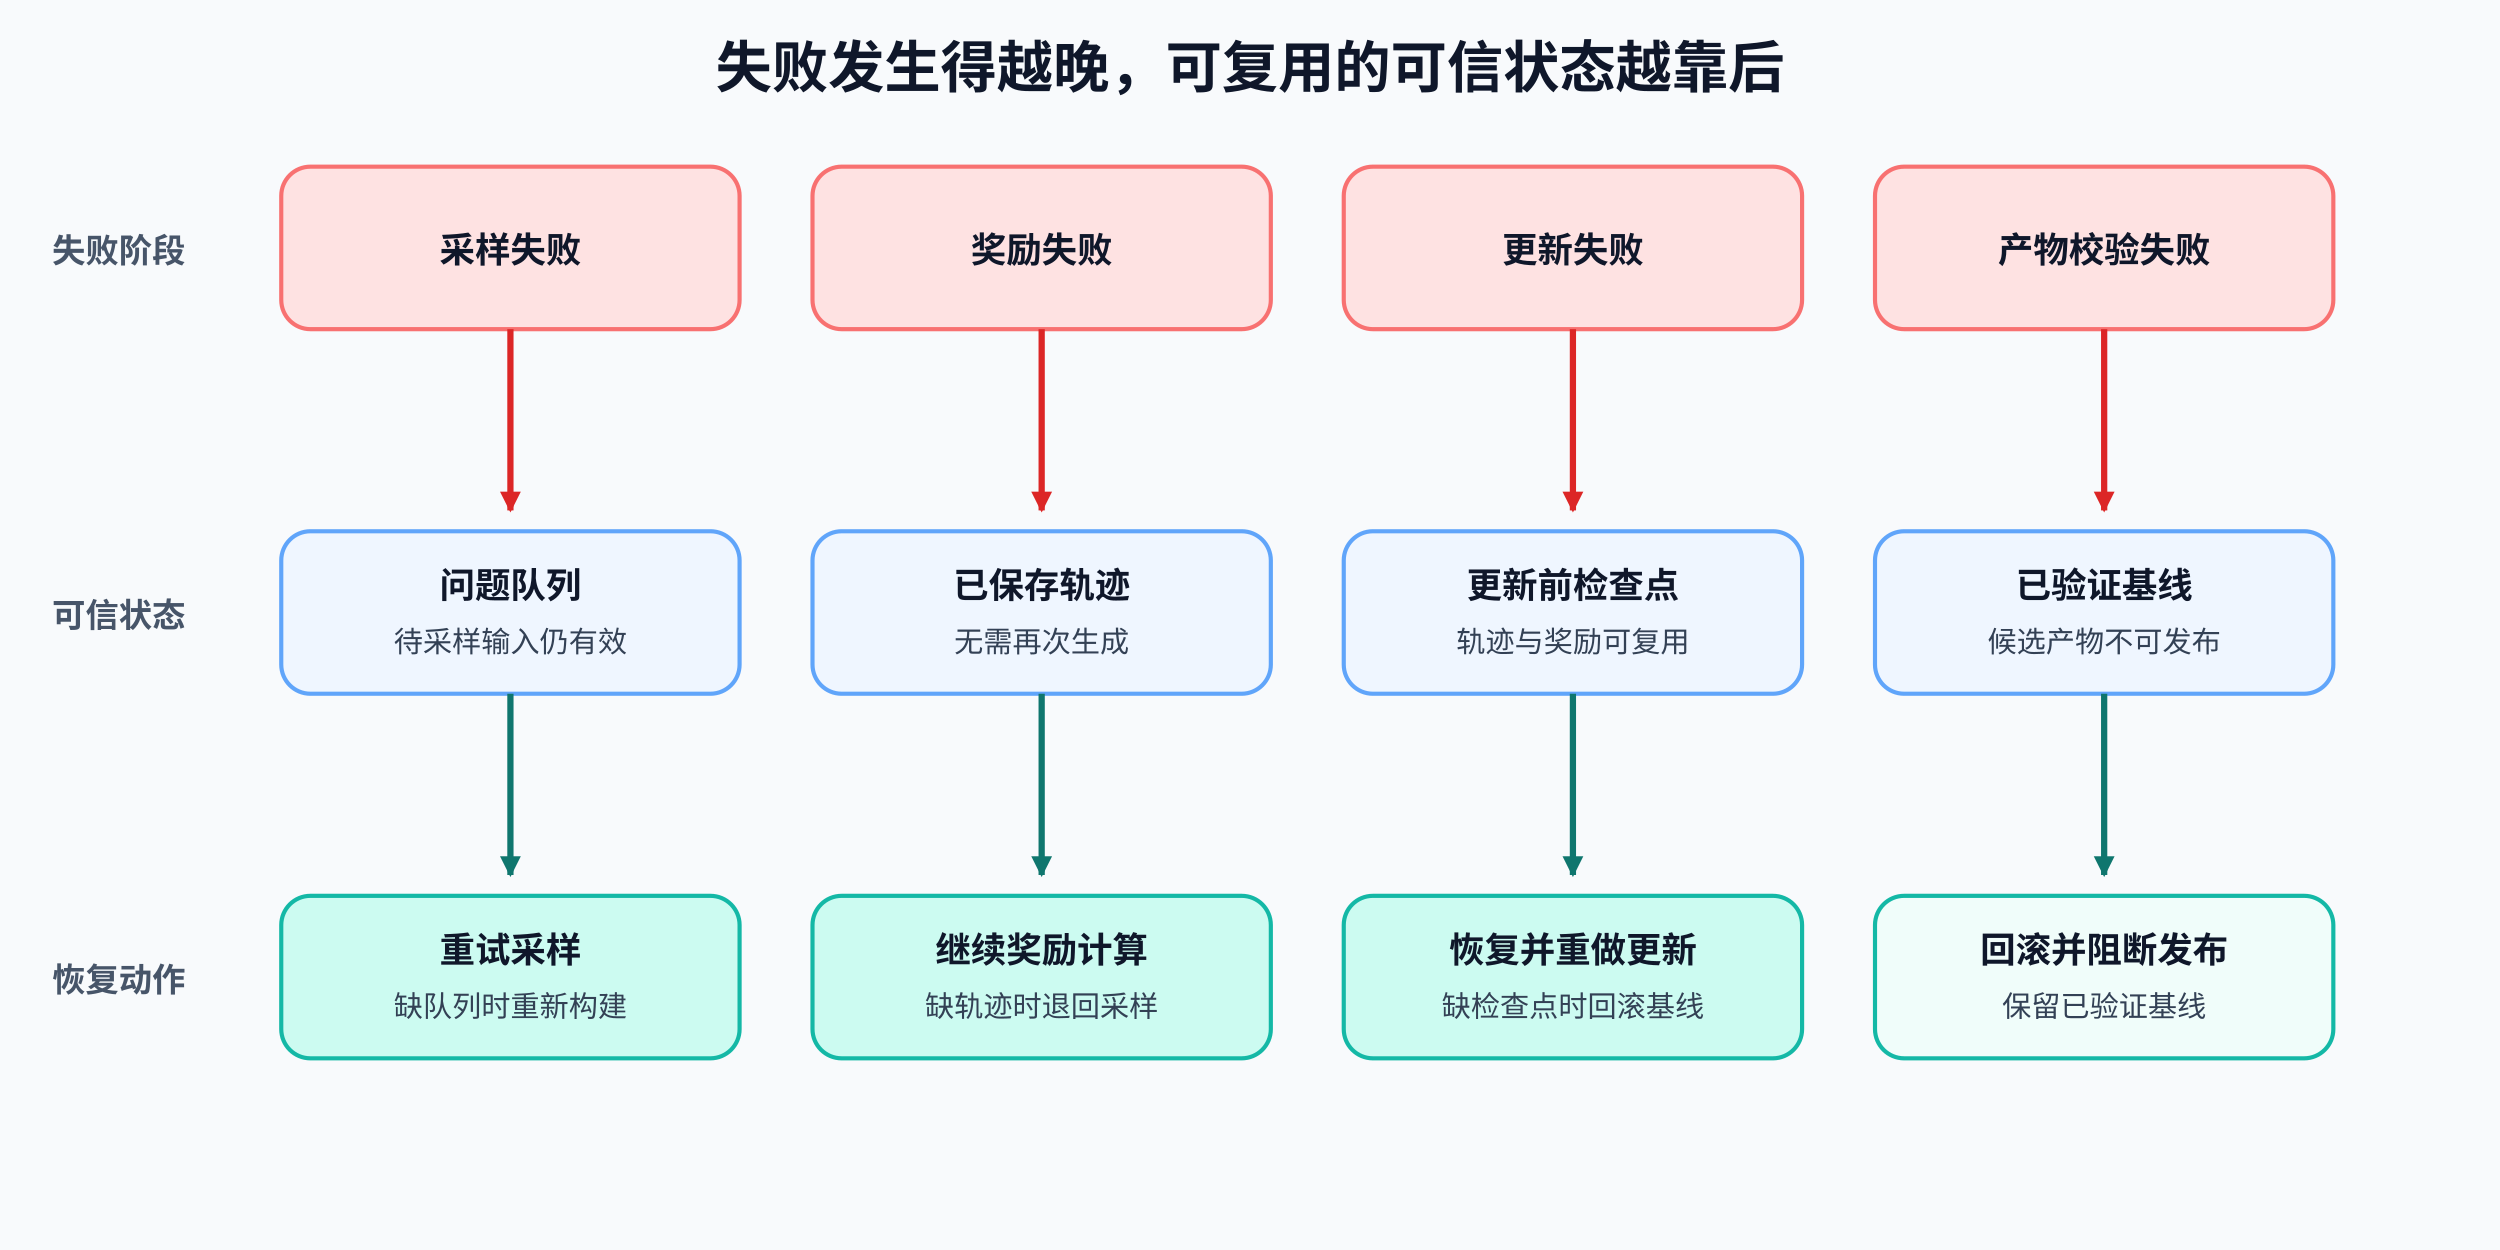
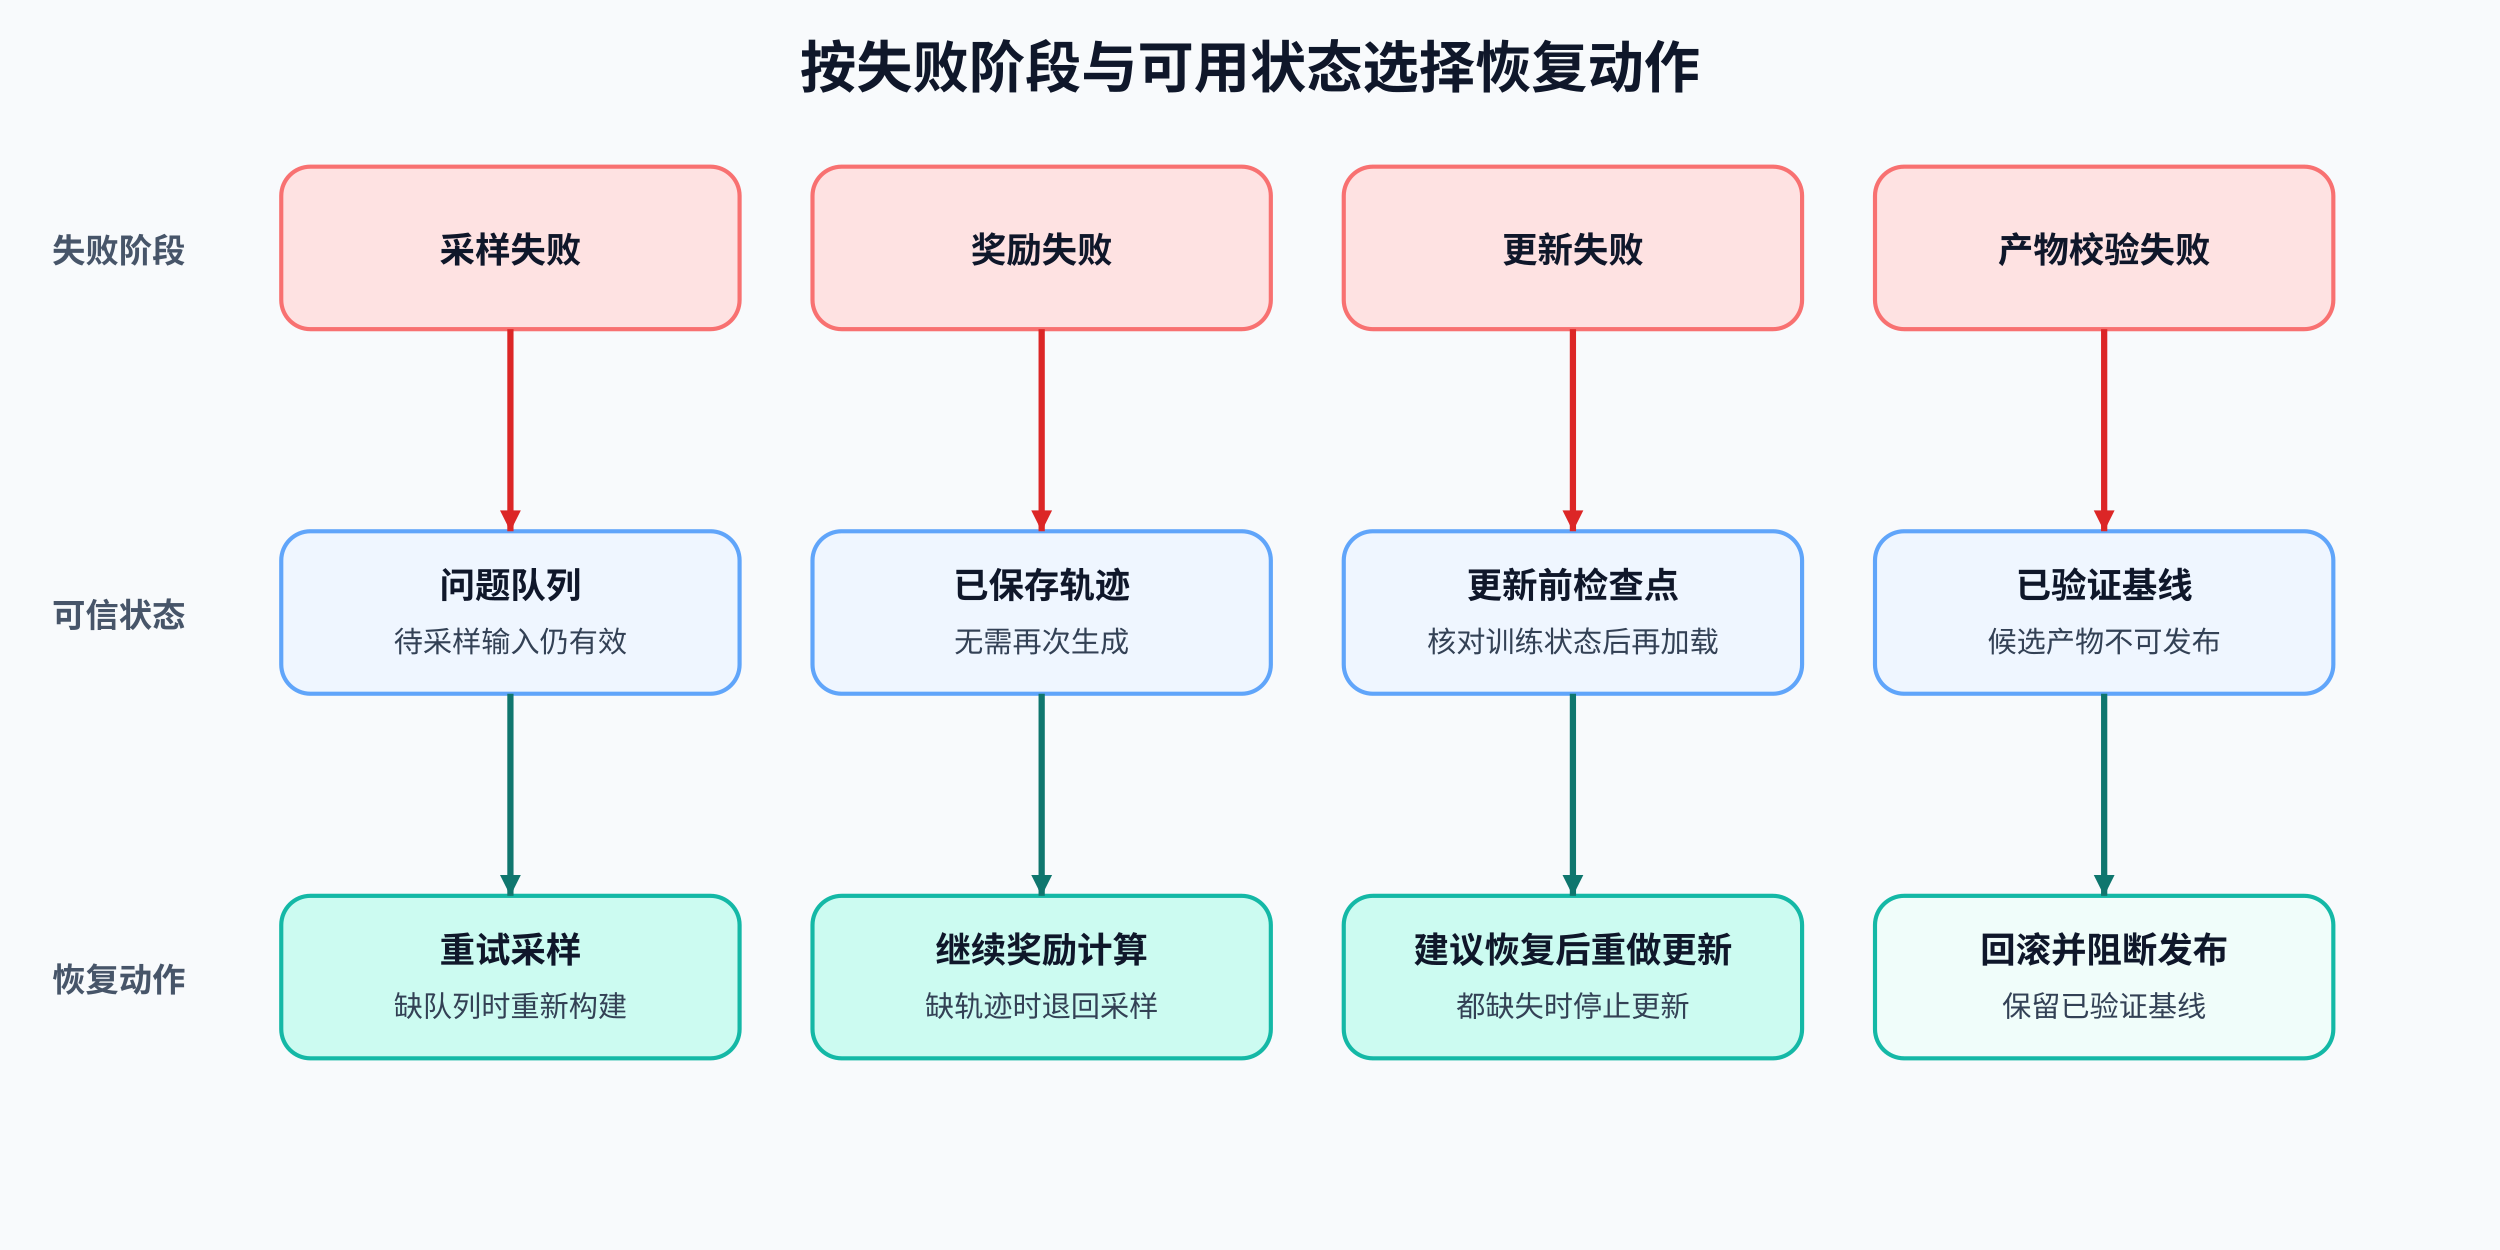
<svg xmlns="http://www.w3.org/2000/svg" width="1200" height="600" viewBox="0 0 1200 600" role="img" aria-labelledby="title desc">
  <defs>
-     <marker id="red" markerUnits="userSpaceOnUse" markerWidth="10" markerHeight="10" refX="9" refY="5" orient="auto">
+     <marker id="red" markerUnits="userSpaceOnUse" markerWidth="10" markerHeight="10" refX="10" refY="5" orient="auto">
      <path d="M0,0 L10,5 L0,10 Z" fill="#dc2626" />
    </marker>
-     <marker id="teal" markerUnits="userSpaceOnUse" markerWidth="10" markerHeight="10" refX="9" refY="5" orient="auto">
+     <marker id="teal" markerUnits="userSpaceOnUse" markerWidth="10" markerHeight="10" refX="10" refY="5" orient="auto">
      <path d="M0,0 L10,5 L0,10 Z" fill="#0f766e" />
    </marker>
    <style>text{font-family:"Noto Sans CJK SC","Microsoft YaHei",sans-serif;fill:#0f172a}.title{font-size:27px;font-weight:700}.row{font-size:16px;font-weight:700;fill:#475569}.head{font-size:17px;font-weight:700}.body{font-size:14px;fill:#334155}.red,.teal{fill:none;stroke-width:3}.red{stroke:#dc2626;marker-end:url(#red)}.teal{stroke:#0f766e;marker-end:url(#teal)}</style>
  </defs>
  <rect width="1200" height="600" fill="#f8fafc" />
-   <text x="600" y="42" text-anchor="middle" class="title">失败发生得越晚，可复用的可信状态越靠后</text>
+   <text x="600" y="42" text-anchor="middle" class="title">按失败阶段与可用状态选择恢复动作</text>
  <text x="25" y="126" class="row">失败阶段</text>
  <text x="25" y="301" class="row">可信状态</text>
  <text x="25" y="476" class="row">恢复动作</text>
  <rect x="135" y="80" width="220" height="78" rx="14" fill="#fee2e2" stroke="#f87171" stroke-width="2" />
  <text x="245" y="126" text-anchor="middle" class="head">采样失败</text>
  <rect x="390" y="80" width="220" height="78" rx="14" fill="#fee2e2" stroke="#f87171" stroke-width="2" />
  <text x="500" y="126" text-anchor="middle" class="head">奖励失败</text>
  <rect x="645" y="80" width="220" height="78" rx="14" fill="#fee2e2" stroke="#f87171" stroke-width="2" />
  <text x="755" y="126" text-anchor="middle" class="head">更新失败</text>
  <rect x="900" y="80" width="220" height="78" rx="14" fill="#fee2e2" stroke="#f87171" stroke-width="2" />
  <text x="1010" y="126" text-anchor="middle" class="head">产物校验失败</text>
  <rect x="135" y="255" width="220" height="78" rx="14" fill="#eff6ff" stroke="#60a5fa" stroke-width="2" />
  <text x="245" y="287" text-anchor="middle" class="head">问题队列</text>
  <text x="245" y="313" text-anchor="middle" class="body">待采样输入仍有效</text>
  <rect x="390" y="255" width="220" height="78" rx="14" fill="#eff6ff" stroke="#60a5fa" stroke-width="2" />
  <text x="500" y="287" text-anchor="middle" class="head">已保存轨迹</text>
  <text x="500" y="313" text-anchor="middle" class="body">无需再次生成</text>
  <rect x="645" y="255" width="220" height="78" rx="14" fill="#eff6ff" stroke="#60a5fa" stroke-width="2" />
  <text x="755" y="287" text-anchor="middle" class="head">更新前检查点</text>
-   <text x="755" y="313" text-anchor="middle" class="body">轨迹与奖励可复用</text>
+   <text x="755" y="313" text-anchor="middle" class="body">核对训练状态后再加载</text>
  <rect x="900" y="255" width="220" height="78" rx="14" fill="#eff6ff" stroke="#60a5fa" stroke-width="2" />
  <text x="1010" y="287" text-anchor="middle" class="head">已验证基线</text>
  <text x="1010" y="313" text-anchor="middle" class="body">候选产物不可发布</text>
  <rect x="135" y="430" width="220" height="78" rx="14" fill="#ccfbf1" stroke="#14b8a6" stroke-width="2" />
  <text x="245" y="462" text-anchor="middle" class="head">重试采样</text>
  <text x="245" y="488" text-anchor="middle" class="body">缺队列时重新构建</text>
  <rect x="390" y="430" width="220" height="78" rx="14" fill="#ccfbf1" stroke="#14b8a6" stroke-width="2" />
  <text x="500" y="462" text-anchor="middle" class="head">继续奖励计算</text>
  <text x="500" y="488" text-anchor="middle" class="body">缺轨迹时退回采样</text>
  <rect x="645" y="430" width="220" height="78" rx="14" fill="#ccfbf1" stroke="#14b8a6" stroke-width="2" />
-   <text x="755" y="462" text-anchor="middle" class="head">恢复并重做更新</text>
-   <text x="755" y="488" text-anchor="middle" class="body">缺检查点时回滚基线</text>
+   <text x="755" y="462" text-anchor="middle" class="head">建议恢复后重做更新</text>
+   <text x="755" y="488" text-anchor="middle" class="body">都缺失时停止更新</text>
  <rect x="900" y="430" width="220" height="78" rx="14" fill="#f0fdfa" stroke="#14b8a6" stroke-width="2" />
  <text x="1010" y="462" text-anchor="middle" class="head">回滚并阻断发布</text>
  <text x="1010" y="488" text-anchor="middle" class="body">保留已验证基线</text>
-   <path class="red" d="M245 158 V245" />
-   <path class="red" d="M500 158 V245" />
-   <path class="red" d="M755 158 V245" />
-   <path class="red" d="M1010 158 V245" />
-   <path class="teal" d="M245 333 V420" />
-   <path class="teal" d="M500 333 V420" />
-   <path class="teal" d="M755 333 V420" />
-   <path class="teal" d="M1010 333 V420" />
+   <path class="red" d="M245 158 V255" />
+   <path class="red" d="M500 158 V255" />
+   <path class="red" d="M755 158 V255" />
+   <path class="red" d="M1010 158 V255" />
+   <path class="teal" d="M245 333 V430" />
+   <path class="teal" d="M500 333 V430" />
+   <path class="teal" d="M755 333 V430" />
+   <path class="teal" d="M1010 333 V430" />
</svg>
